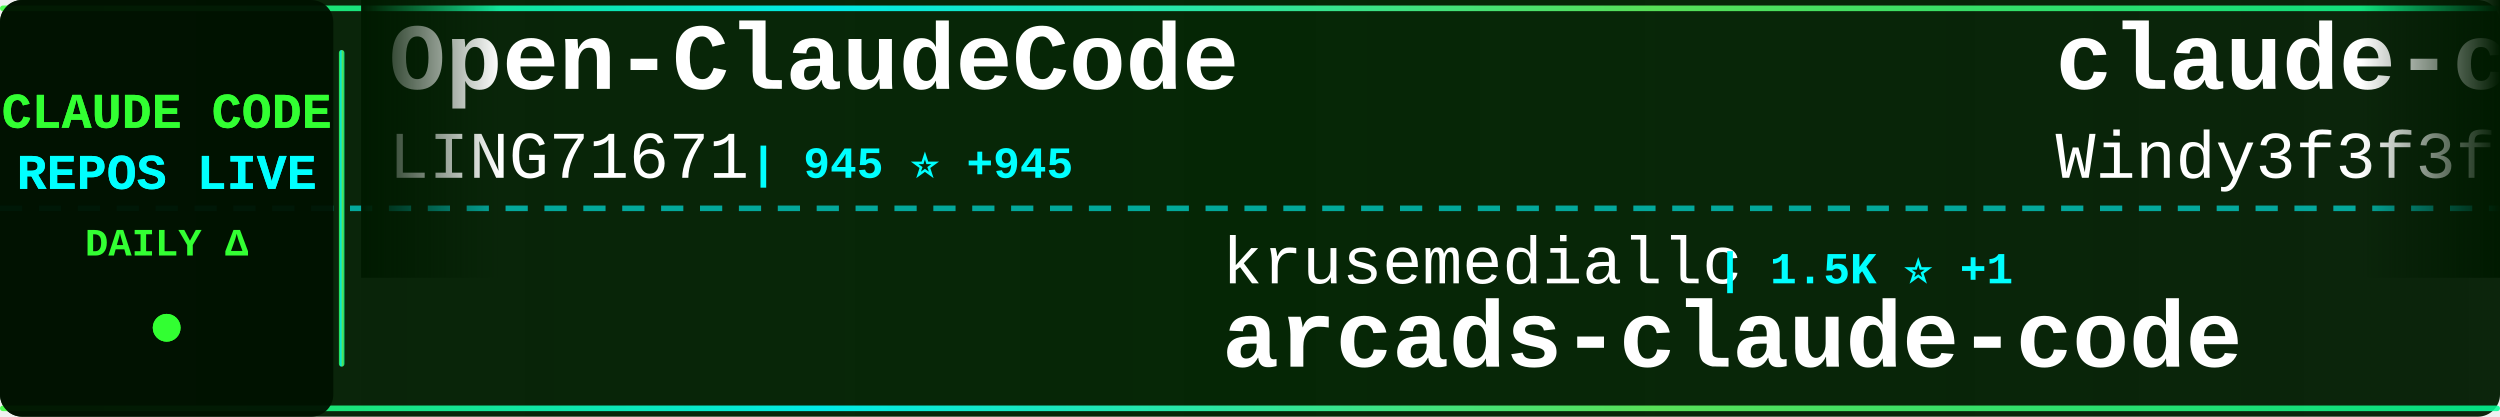
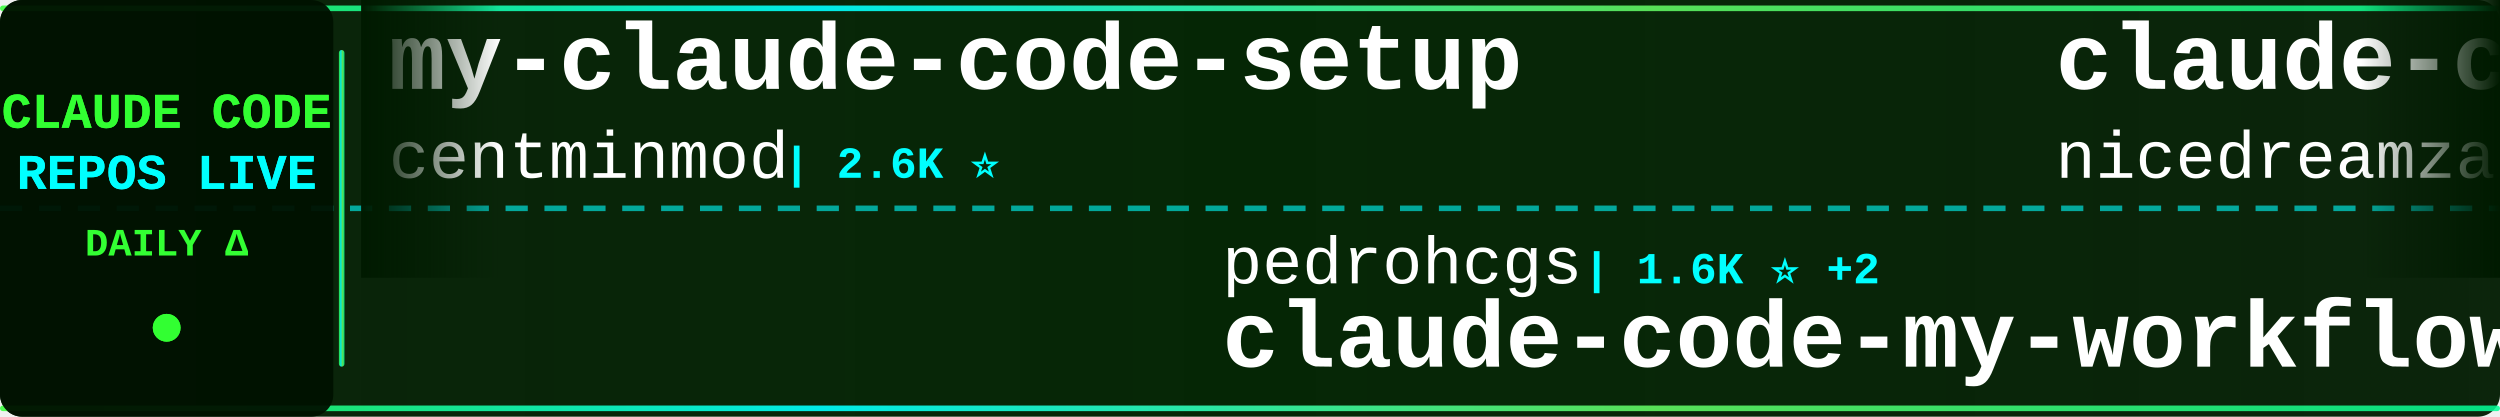
<svg xmlns="http://www.w3.org/2000/svg" width="900" height="150">
  <defs>
    <linearGradient id="tickerBg" x1="0%" y1="0%" x2="100%" y2="0%">
      <stop offset="0%" style="stop-color:#001a00;stop-opacity:0.95" />
      <stop offset="50%" style="stop-color:#002200;stop-opacity:0.98" />
      <stop offset="100%" style="stop-color:#001a00;stop-opacity:0.95" />
    </linearGradient>
    <linearGradient id="borderGrad" x1="0%" y1="0%" x2="100%" y2="0%">
      <stop offset="0%" style="stop-color:#33ff33;stop-opacity:0.85">
        <animate attributeName="stop-opacity" values="0.85;1;0.85" dur="2s" repeatCount="indefinite" />
      </stop>
      <stop offset="33%" style="stop-color:#00ffff;stop-opacity:0.9">
        <animate attributeName="stop-opacity" values="0.9;1;0.9" dur="2.2s" repeatCount="indefinite" />
      </stop>
      <stop offset="66%" style="stop-color:#66ff66;stop-opacity:0.85">
        <animate attributeName="stop-opacity" values="0.85;1;0.85" dur="1.8s" repeatCount="indefinite" />
      </stop>
      <stop offset="100%" style="stop-color:#00ff99;stop-opacity:0.85">
        <animate attributeName="stop-opacity" values="0.85;1;0.85" dur="2s" repeatCount="indefinite" />
      </stop>
    </linearGradient>
    <filter id="textGlow">
      <feGaussianBlur stdDeviation="0.1" result="coloredBlur" />
      <feMerge>
        <feMergeNode in="coloredBlur" />
        <feMergeNode in="SourceGraphic" />
      </feMerge>
    </filter>
    <filter id="metricGlow">
      <feGaussianBlur stdDeviation="0.2" result="coloredBlur" />
      <feMerge>
        <feMergeNode in="coloredBlur" />
        <feMergeNode in="SourceGraphic" />
      </feMerge>
    </filter>
    <linearGradient id="leftFade" x1="0%" y1="0%" x2="100%" y2="0%">
      <stop offset="0%" style="stop-color:#001a00;stop-opacity:1" />
      <stop offset="100%" style="stop-color:#001a00;stop-opacity:0" />
    </linearGradient>
    <linearGradient id="rightFade" x1="0%" y1="0%" x2="100%" y2="0%">
      <stop offset="0%" style="stop-color:#001a00;stop-opacity:0" />
      <stop offset="100%" style="stop-color:#001a00;stop-opacity:1" />
    </linearGradient>
  </defs>
  <rect width="900" height="150" fill="url(#tickerBg)" rx="8" />
  <rect x="0" y="2" width="900" height="2" fill="url(#borderGrad)" rx="1" />
  <rect x="0" y="146" width="900" height="2" fill="url(#borderGrad)" rx="1" />
  <line x1="0" y1="75" x2="900" y2="75" stroke="#00ffff" stroke-width="2" stroke-dasharray="8 6" opacity="0.6" />
  <rect x="0" y="0" width="120" height="150" fill="#001100" opacity="0.95" rx="8" />
  <text x="60" y="46" font-family="'Courier New', monospace" font-size="18" font-weight="bold" fill="#33ff33" text-anchor="middle" filter="url(#textGlow)">
    CLAUDE CODE
  </text>
  <text x="60" y="68" font-family="'Courier New', monospace" font-size="18" font-weight="bold" fill="#00ffff" text-anchor="middle" filter="url(#textGlow)">
    REPOS LIVE
  </text>
  <text x="60" y="92" font-family="'Courier New', monospace" font-size="14" font-weight="bold" fill="#33ff33" text-anchor="middle">
    DAILY Δ
  </text>
  <circle cx="60" cy="118" r="5" fill="#33ff33" filter="url(#metricGlow)">
    <animate attributeName="r" values="4;6;4" dur="1.5s" repeatCount="indefinite" />
    <animate attributeName="opacity" values="0.6;1;0.6" dur="1.5s" repeatCount="indefinite" />
  </circle>
  <rect x="122" y="18" width="2" height="114" fill="url(#borderGrad)" rx="1" />
  <clipPath id="tickerClip">
    <rect x="130" y="0" width="770" height="150" />
  </clipPath>
  <g clip-path="url(#tickerClip)">
    <g id="tickerItems">
      <animateTransform attributeName="transform" attributeType="XML" type="translate" from="0 0" to="-3000 0" dur="54s" repeatCount="indefinite" />
      <g transform="translate(0, 0)">
-         <text x="140" y="32" font-family="'Courier New', monospace" font-size="34" font-weight="bold" fill="#ffffff">Open-ClaudeCode</text>
-         <text x="140" y="64" font-family="'Courier New', monospace" font-size="24" font-weight="normal" fill="#ffffff" opacity="1.0">LING71671</text>
-         <text x="270" y="64" font-family="'Courier New', monospace" font-size="16" font-weight="bold" fill="#00ffff"> | 945 ⭐ +945</text>
+         <text x="140" y="32" font-family="'Courier New', monospace" font-size="34" font-weight="bold" fill="#ffffff">my-claude-code-setup</text>
+         <text x="140" y="64" font-family="'Courier New', monospace" font-size="24" font-weight="normal" fill="#ffffff" opacity="1.0">centminmod</text>
+         <text x="282" y="64" font-family="'Courier New', monospace" font-size="16" font-weight="bold" fill="#00ffff"> | 2.6K ⭐</text>
      </g>
      <g transform="translate(300, 0)">
-         <text x="140" y="102" font-family="'Courier New', monospace" font-size="24" font-weight="normal" fill="#ffffff" opacity="1.0">krusemediallc</text>
-         <text x="318" y="102" font-family="'Courier New', monospace" font-size="16" font-weight="bold" fill="#00ffff"> | 1.5K ⭐ +1</text>
-         <text x="140" y="132" font-family="'Courier New', monospace" font-size="34" font-weight="bold" fill="#ffffff">arcads-claude-code</text>
+         <text x="140" y="102" font-family="'Courier New', monospace" font-size="24" font-weight="normal" fill="#ffffff" opacity="1.0">pedrohcgs</text>
+         <text x="270" y="102" font-family="'Courier New', monospace" font-size="16" font-weight="bold" fill="#00ffff"> | 1.6K ⭐ +2</text>
+         <text x="140" y="132" font-family="'Courier New', monospace" font-size="34" font-weight="bold" fill="#ffffff">claude-code-my-workflow</text>
      </g>
      <g transform="translate(600, 0)">
-         <text x="140" y="32" font-family="'Courier New', monospace" font-size="34" font-weight="bold" fill="#ffffff">claude-code-from-scratch</text>
-         <text x="140" y="64" font-family="'Courier New', monospace" font-size="24" font-weight="normal" fill="#ffffff" opacity="1.0">Windy3f3f3f3f</text>
-         <text x="318" y="64" font-family="'Courier New', monospace" font-size="16" font-weight="bold" fill="#00ffff"> | 2.6K ⭐</text>
+         <text x="140" y="32" font-family="'Courier New', monospace" font-size="34" font-weight="bold" fill="#ffffff">claude-code-local</text>
+         <text x="140" y="64" font-family="'Courier New', monospace" font-size="24" font-weight="normal" fill="#ffffff" opacity="1.0">nicedreamzapp</text>
+         <text x="318" y="64" font-family="'Courier New', monospace" font-size="16" font-weight="bold" fill="#00ffff"> | 3.3K ⭐</text>
      </g>
      <g transform="translate(900, 0)">
-         <text x="140" y="102" font-family="'Courier New', monospace" font-size="24" font-weight="normal" fill="#ffffff" opacity="1.0">edmund-io</text>
-         <text x="270" y="102" font-family="'Courier New', monospace" font-size="16" font-weight="bold" fill="#00ffff"> | 1.5K ⭐</text>
-         <text x="140" y="132" font-family="'Courier New', monospace" font-size="34" font-weight="bold" fill="#ffffff">edmunds-claude-code</text>
+         <text x="140" y="102" font-family="'Courier New', monospace" font-size="24" font-weight="normal" fill="#ffffff" opacity="1.0">Donchitos</text>
+         <text x="270" y="102" font-family="'Courier New', monospace" font-size="16" font-weight="bold" fill="#00ffff"> | 24.8K ⭐ +1</text>
+         <text x="140" y="132" font-family="'Courier New', monospace" font-size="34" font-weight="bold" fill="#ffffff">Claude-Code-Game-Studios</text>
      </g>
      <g transform="translate(1200, 0)">
-         <text x="140" y="32" font-family="'Courier New', monospace" font-size="34" font-weight="bold" fill="#ffffff">claude-code-showcase</text>
-         <text x="140" y="64" font-family="'Courier New', monospace" font-size="24" font-weight="normal" fill="#ffffff" opacity="1.0">ChrisWiles</text>
-         <text x="282" y="64" font-family="'Courier New', monospace" font-size="16" font-weight="bold" fill="#00ffff"> | 6.1K ⭐ +1</text>
+         <text x="140" y="32" font-family="'Courier New', monospace" font-size="34" font-weight="bold" fill="#ffffff">Claude-Code-Source-Study</text>
+         <text x="140" y="64" font-family="'Courier New', monospace" font-size="24" font-weight="normal" fill="#ffffff" opacity="1.0">luyao618</text>
+         <text x="258" y="64" font-family="'Courier New', monospace" font-size="16" font-weight="bold" fill="#00ffff"> | 1.7K ⭐</text>
      </g>
      <g transform="translate(1500, 0)">
-         <text x="140" y="102" font-family="'Courier New', monospace" font-size="24" font-weight="normal" fill="#ffffff" opacity="1.0">diet103</text>
-         <text x="246" y="102" font-family="'Courier New', monospace" font-size="16" font-weight="bold" fill="#00ffff"> | 10.0K ⭐ +1</text>
-         <text x="140" y="132" font-family="'Courier New', monospace" font-size="34" font-weight="bold" fill="#ffffff">claude-code-infrastructu...</text>
+         <text x="140" y="102" font-family="'Courier New', monospace" font-size="24" font-weight="normal" fill="#ffffff" opacity="1.0">freestylefly</text>
+         <text x="306" y="102" font-family="'Courier New', monospace" font-size="16" font-weight="bold" fill="#00ffff"> | 130 ⭐</text>
+         <text x="140" y="132" font-family="'Courier New', monospace" font-size="34" font-weight="bold" fill="#ffffff">claude-code</text>
      </g>
      <g transform="translate(1800, 0)">
-         <text x="140" y="32" font-family="'Courier New', monospace" font-size="34" font-weight="bold" fill="#ffffff">Claude-Code-Usage-Monito...</text>
-         <text x="140" y="64" font-family="'Courier New', monospace" font-size="24" font-weight="normal" fill="#ffffff" opacity="1.0">Maciek-roboblog</text>
-         <text x="342" y="64" font-family="'Courier New', monospace" font-size="16" font-weight="bold" fill="#00ffff"> | 8.7K ⭐</text>
+         <text x="140" y="32" font-family="'Courier New', monospace" font-size="34" font-weight="bold" fill="#ffffff">ralph-claude-code</text>
+         <text x="140" y="64" font-family="'Courier New', monospace" font-size="24" font-weight="normal" fill="#ffffff" opacity="1.0">frankbria</text>
+         <text x="270" y="64" font-family="'Courier New', monospace" font-size="16" font-weight="bold" fill="#00ffff"> | 9.6K ⭐</text>
      </g>
      <g transform="translate(2100, 0)">
-         <text x="140" y="102" font-family="'Courier New', monospace" font-size="24" font-weight="normal" fill="#ffffff" opacity="1.0">Cranot</text>
-         <text x="234" y="102" font-family="'Courier New', monospace" font-size="16" font-weight="bold" fill="#00ffff"> | 2.9K ⭐ +1</text>
-         <text x="140" y="132" font-family="'Courier New', monospace" font-size="34" font-weight="bold" fill="#ffffff">claude-code-guide</text>
+         <text x="140" y="102" font-family="'Courier New', monospace" font-size="24" font-weight="normal" fill="#ffffff" opacity="1.0">asgeirtj</text>
+         <text x="258" y="102" font-family="'Courier New', monospace" font-size="16" font-weight="bold" fill="#00ffff"> | 64.2K ⭐ +13</text>
+         <text x="140" y="132" font-family="'Courier New', monospace" font-size="34" font-weight="bold" fill="#ffffff">system_prompts_leaks</text>
      </g>
      <g transform="translate(2400, 0)">
        <text x="140" y="32" font-family="'Courier New', monospace" font-size="34" font-weight="bold" fill="#ffffff">claude-code</text>
-         <text x="140" y="64" font-family="'Courier New', monospace" font-size="24" font-weight="normal" fill="#ffffff" opacity="1.0">freestylefly</text>
-         <text x="306" y="64" font-family="'Courier New', monospace" font-size="16" font-weight="bold" fill="#00ffff"> | 130 ⭐</text>
+         <text x="140" y="64" font-family="'Courier New', monospace" font-size="24" font-weight="normal" fill="#ffffff" opacity="1.0">VineeTagarwaL-code</text>
+         <text x="378" y="64" font-family="'Courier New', monospace" font-size="16" font-weight="bold" fill="#00ffff"> | 274 ⭐</text>
      </g>
      <g transform="translate(2700, 0)">
-         <text x="140" y="102" font-family="'Courier New', monospace" font-size="24" font-weight="normal" fill="#ffffff" opacity="1.0">asgeirtj</text>
-         <text x="258" y="102" font-family="'Courier New', monospace" font-size="16" font-weight="bold" fill="#00ffff"> | 64.2K ⭐ +14</text>
-         <text x="140" y="132" font-family="'Courier New', monospace" font-size="34" font-weight="bold" fill="#ffffff">system_prompts_leaks</text>
+         <text x="140" y="102" font-family="'Courier New', monospace" font-size="24" font-weight="normal" fill="#ffffff" opacity="1.0">jqueryscript</text>
+         <text x="306" y="102" font-family="'Courier New', monospace" font-size="16" font-weight="bold" fill="#00ffff"> | 508 ⭐</text>
+         <text x="140" y="132" font-family="'Courier New', monospace" font-size="34" font-weight="bold" fill="#ffffff">awesome-claude-code</text>
      </g>
      <g transform="translate(3000, 0)">
-         <text x="140" y="32" font-family="'Courier New', monospace" font-size="34" font-weight="bold" fill="#ffffff">Open-ClaudeCode</text>
-         <text x="140" y="64" font-family="'Courier New', monospace" font-size="24" font-weight="normal" fill="#ffffff" opacity="1.0">LING71671</text>
-         <text x="270" y="64" font-family="'Courier New', monospace" font-size="16" font-weight="bold" fill="#00ffff"> | 945 ⭐ +945</text>
+         <text x="140" y="32" font-family="'Courier New', monospace" font-size="34" font-weight="bold" fill="#ffffff">my-claude-code-setup</text>
+         <text x="140" y="64" font-family="'Courier New', monospace" font-size="24" font-weight="normal" fill="#ffffff" opacity="1.0">centminmod</text>
+         <text x="282" y="64" font-family="'Courier New', monospace" font-size="16" font-weight="bold" fill="#00ffff"> | 2.6K ⭐</text>
      </g>
      <g transform="translate(3300, 0)">
-         <text x="140" y="102" font-family="'Courier New', monospace" font-size="24" font-weight="normal" fill="#ffffff" opacity="1.0">krusemediallc</text>
-         <text x="318" y="102" font-family="'Courier New', monospace" font-size="16" font-weight="bold" fill="#00ffff"> | 1.5K ⭐ +1</text>
-         <text x="140" y="132" font-family="'Courier New', monospace" font-size="34" font-weight="bold" fill="#ffffff">arcads-claude-code</text>
+         <text x="140" y="102" font-family="'Courier New', monospace" font-size="24" font-weight="normal" fill="#ffffff" opacity="1.0">pedrohcgs</text>
+         <text x="270" y="102" font-family="'Courier New', monospace" font-size="16" font-weight="bold" fill="#00ffff"> | 1.6K ⭐ +2</text>
+         <text x="140" y="132" font-family="'Courier New', monospace" font-size="34" font-weight="bold" fill="#ffffff">claude-code-my-workflow</text>
      </g>
      <g transform="translate(3600, 0)">
-         <text x="140" y="32" font-family="'Courier New', monospace" font-size="34" font-weight="bold" fill="#ffffff">claude-code-from-scratch</text>
-         <text x="140" y="64" font-family="'Courier New', monospace" font-size="24" font-weight="normal" fill="#ffffff" opacity="1.0">Windy3f3f3f3f</text>
-         <text x="318" y="64" font-family="'Courier New', monospace" font-size="16" font-weight="bold" fill="#00ffff"> | 2.6K ⭐</text>
+         <text x="140" y="32" font-family="'Courier New', monospace" font-size="34" font-weight="bold" fill="#ffffff">claude-code-local</text>
+         <text x="140" y="64" font-family="'Courier New', monospace" font-size="24" font-weight="normal" fill="#ffffff" opacity="1.0">nicedreamzapp</text>
+         <text x="318" y="64" font-family="'Courier New', monospace" font-size="16" font-weight="bold" fill="#00ffff"> | 3.3K ⭐</text>
      </g>
      <g transform="translate(3900, 0)">
-         <text x="140" y="102" font-family="'Courier New', monospace" font-size="24" font-weight="normal" fill="#ffffff" opacity="1.0">edmund-io</text>
-         <text x="270" y="102" font-family="'Courier New', monospace" font-size="16" font-weight="bold" fill="#00ffff"> | 1.5K ⭐</text>
-         <text x="140" y="132" font-family="'Courier New', monospace" font-size="34" font-weight="bold" fill="#ffffff">edmunds-claude-code</text>
+         <text x="140" y="102" font-family="'Courier New', monospace" font-size="24" font-weight="normal" fill="#ffffff" opacity="1.0">Donchitos</text>
+         <text x="270" y="102" font-family="'Courier New', monospace" font-size="16" font-weight="bold" fill="#00ffff"> | 24.8K ⭐ +1</text>
+         <text x="140" y="132" font-family="'Courier New', monospace" font-size="34" font-weight="bold" fill="#ffffff">Claude-Code-Game-Studios</text>
      </g>
    </g>
  </g>
  <rect x="130" y="0" width="50" height="100" fill="url(#leftFade)" />
  <rect x="850" y="0" width="50" height="100" fill="url(#rightFade)" />
</svg>
